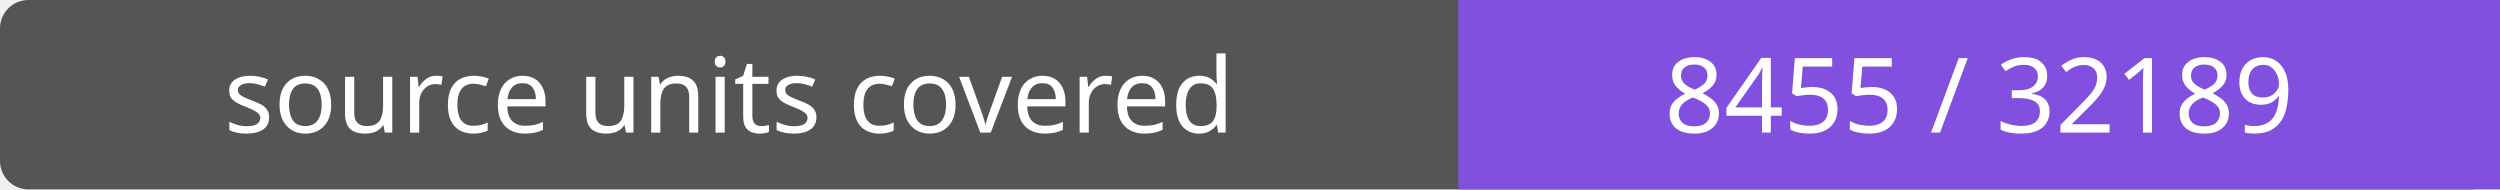
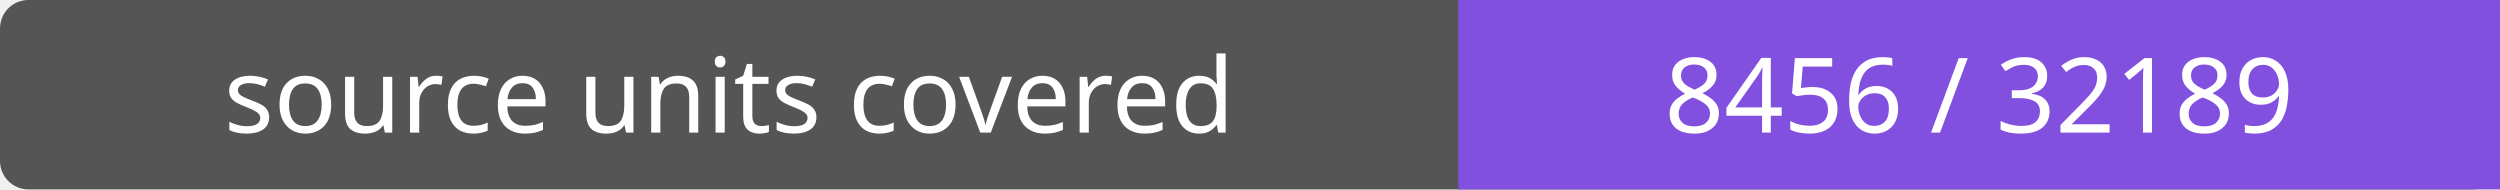
- <svg xmlns="http://www.w3.org/2000/svg" width="264" height="20" role="img" aria-label="source units covered: 8455 / 32189">
+ <svg xmlns="http://www.w3.org/2000/svg" width="264" height="20" role="img" aria-label="source units covered: 8456 / 32189">
  <rect width="264" height="20" rx="3" fill="#555" />
  <path fill="#8250df" d="M154 0h110v20H154z" />
  <g fill="#fff" text-anchor="middle" font-family="Verdana,sans-serif" font-size="11">
    <text x="77.0" y="14">source units covered</text>
-     <text x="209.0" y="14">8455 / 32189</text>
+     <text x="209.0" y="14">8456 / 32189</text>
  </g>
</svg>
